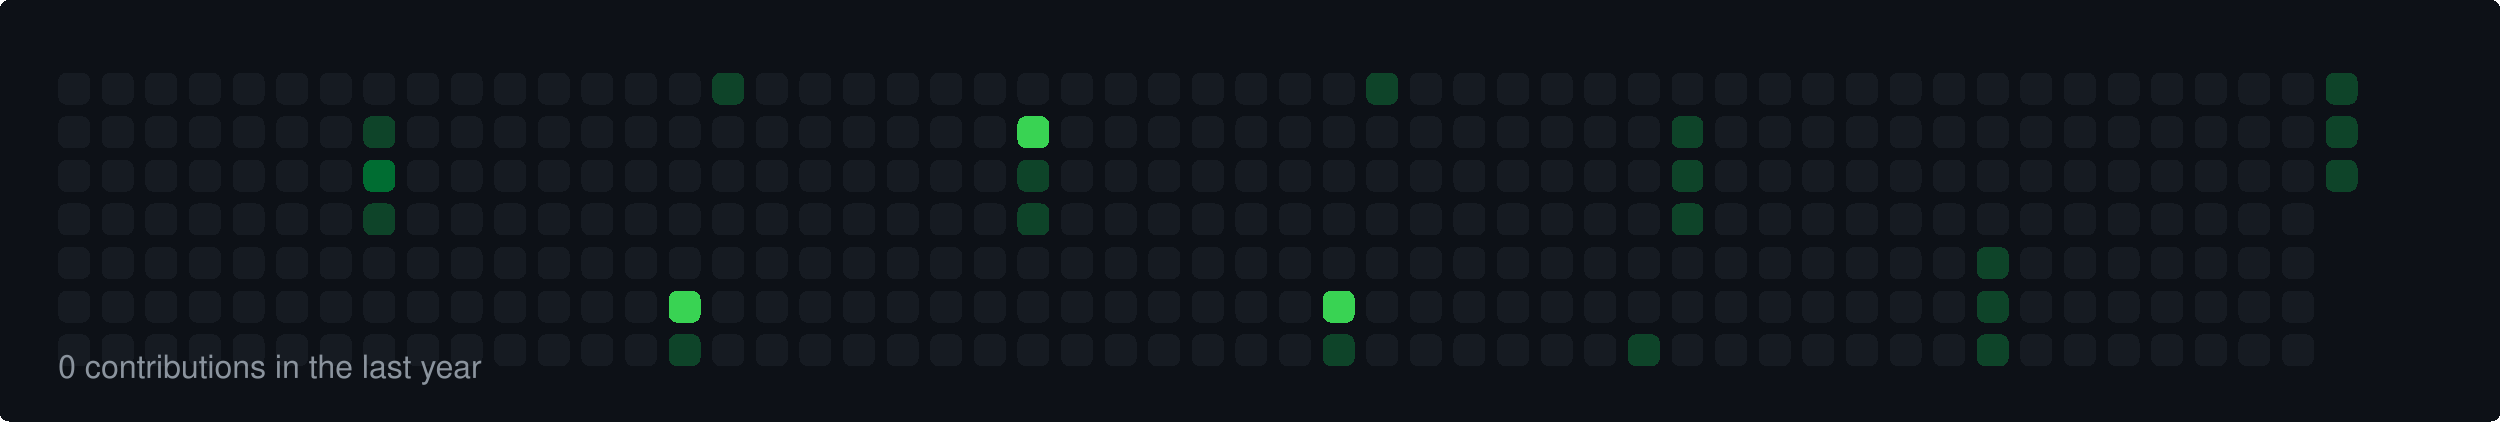
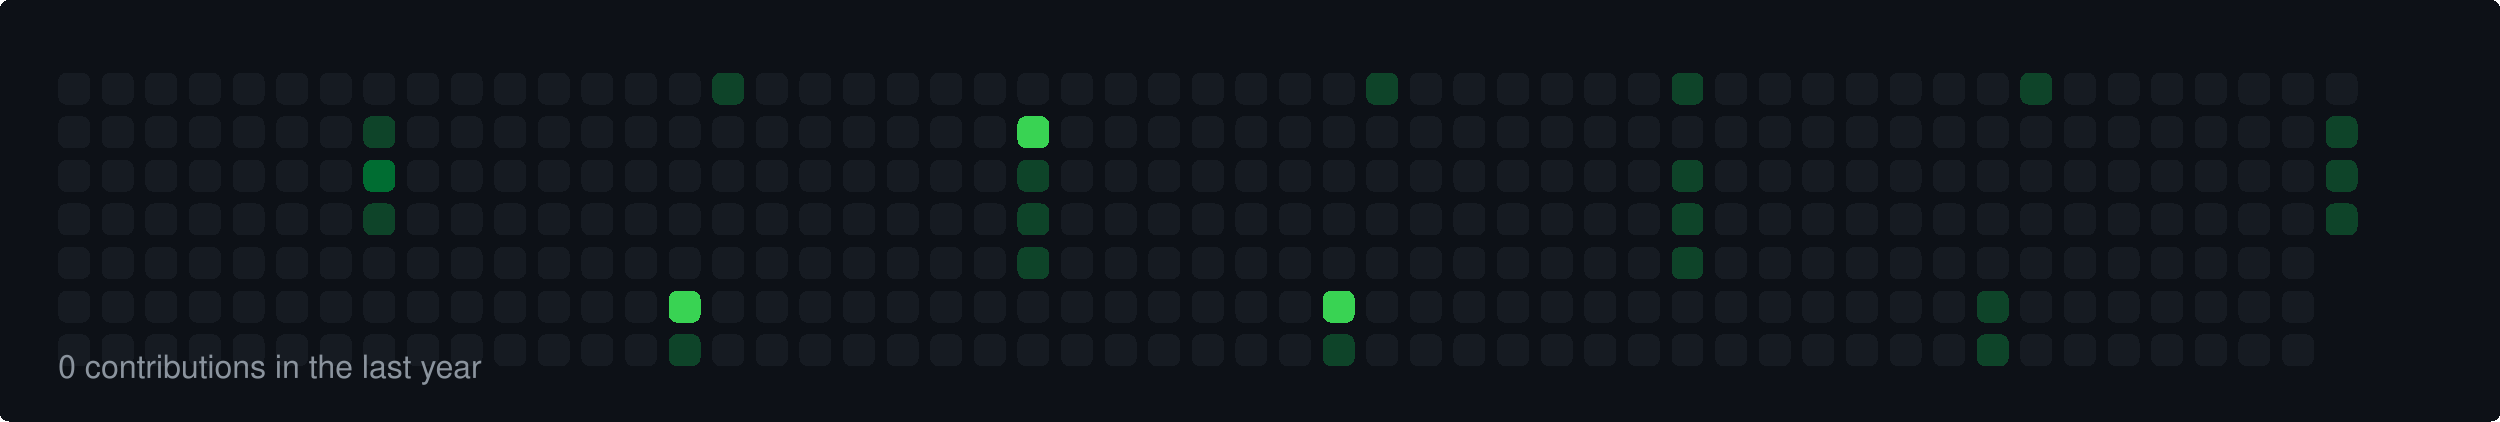
<svg xmlns="http://www.w3.org/2000/svg" width="860" height="145" viewBox="0 0 860 145">
  <style>
  rect { shape-rendering: crispEdges; rx: 3px; ry: 3px; transition: all 0.3s ease; }
  text { font-family: -apple-system, BlinkMacSystemFont, "Segoe UI", Helvetica, Arial, sans-serif; font-size: 11px; fill: #8b949e; }
</style>
  <rect width="100%" height="100%" fill="#0d1117" rx="6" />
  <rect x="20" y="25" width="11" height="11" fill="#161b22">
    </rect>
  <rect x="20" y="40" width="11" height="11" fill="#161b22">
    </rect>
  <rect x="20" y="55" width="11" height="11" fill="#161b22">
    </rect>
  <rect x="20" y="70" width="11" height="11" fill="#161b22">
    </rect>
  <rect x="20" y="85" width="11" height="11" fill="#161b22">
    </rect>
  <rect x="20" y="100" width="11" height="11" fill="#161b22">
    </rect>
  <rect x="20" y="115" width="11" height="11" fill="#161b22">
    </rect>
  <rect x="35" y="25" width="11" height="11" fill="#161b22">
    </rect>
  <rect x="35" y="40" width="11" height="11" fill="#161b22">
    </rect>
  <rect x="35" y="55" width="11" height="11" fill="#161b22">
    </rect>
  <rect x="35" y="70" width="11" height="11" fill="#161b22">
    </rect>
  <rect x="35" y="85" width="11" height="11" fill="#161b22">
    </rect>
  <rect x="35" y="100" width="11" height="11" fill="#161b22">
    </rect>
  <rect x="35" y="115" width="11" height="11" fill="#161b22">
    </rect>
  <rect x="50" y="25" width="11" height="11" fill="#161b22">
    </rect>
  <rect x="50" y="40" width="11" height="11" fill="#161b22">
    </rect>
  <rect x="50" y="55" width="11" height="11" fill="#161b22">
    </rect>
  <rect x="50" y="70" width="11" height="11" fill="#161b22">
    </rect>
  <rect x="50" y="85" width="11" height="11" fill="#161b22">
    </rect>
  <rect x="50" y="100" width="11" height="11" fill="#161b22">
    </rect>
  <rect x="50" y="115" width="11" height="11" fill="#161b22">
    </rect>
  <rect x="65" y="25" width="11" height="11" fill="#161b22">
    </rect>
  <rect x="65" y="40" width="11" height="11" fill="#161b22">
    </rect>
  <rect x="65" y="55" width="11" height="11" fill="#161b22">
    </rect>
  <rect x="65" y="70" width="11" height="11" fill="#161b22">
    </rect>
  <rect x="65" y="85" width="11" height="11" fill="#161b22">
    </rect>
  <rect x="65" y="100" width="11" height="11" fill="#161b22">
    </rect>
  <rect x="65" y="115" width="11" height="11" fill="#161b22">
    </rect>
  <rect x="80" y="25" width="11" height="11" fill="#161b22">
    </rect>
  <rect x="80" y="40" width="11" height="11" fill="#161b22">
    </rect>
  <rect x="80" y="55" width="11" height="11" fill="#161b22">
    </rect>
  <rect x="80" y="70" width="11" height="11" fill="#161b22">
    </rect>
  <rect x="80" y="85" width="11" height="11" fill="#161b22">
    </rect>
  <rect x="80" y="100" width="11" height="11" fill="#161b22">
    </rect>
  <rect x="80" y="115" width="11" height="11" fill="#161b22">
    </rect>
  <rect x="95" y="25" width="11" height="11" fill="#161b22">
    </rect>
  <rect x="95" y="40" width="11" height="11" fill="#161b22">
    </rect>
  <rect x="95" y="55" width="11" height="11" fill="#161b22">
    </rect>
  <rect x="95" y="70" width="11" height="11" fill="#161b22">
    </rect>
  <rect x="95" y="85" width="11" height="11" fill="#161b22">
    </rect>
  <rect x="95" y="100" width="11" height="11" fill="#161b22">
    </rect>
  <rect x="95" y="115" width="11" height="11" fill="#161b22">
    </rect>
  <rect x="110" y="25" width="11" height="11" fill="#161b22">
    </rect>
  <rect x="110" y="40" width="11" height="11" fill="#161b22">
    </rect>
  <rect x="110" y="55" width="11" height="11" fill="#161b22">
    </rect>
  <rect x="110" y="70" width="11" height="11" fill="#161b22">
    </rect>
  <rect x="110" y="85" width="11" height="11" fill="#161b22">
    </rect>
  <rect x="110" y="100" width="11" height="11" fill="#161b22">
    </rect>
  <rect x="110" y="115" width="11" height="11" fill="#161b22">
    </rect>
  <rect x="125" y="25" width="11" height="11" fill="#161b22">
    </rect>
  <rect x="125" y="40" width="11" height="11" fill="#0e4429">
    </rect>
  <rect x="125" y="55" width="11" height="11" fill="#006d32">
    </rect>
  <rect x="125" y="70" width="11" height="11" fill="#0e4429">
    </rect>
  <rect x="125" y="85" width="11" height="11" fill="#161b22">
    </rect>
  <rect x="125" y="100" width="11" height="11" fill="#161b22">
    </rect>
  <rect x="125" y="115" width="11" height="11" fill="#161b22">
    </rect>
  <rect x="140" y="25" width="11" height="11" fill="#161b22">
    </rect>
  <rect x="140" y="40" width="11" height="11" fill="#161b22">
    </rect>
  <rect x="140" y="55" width="11" height="11" fill="#161b22">
    </rect>
  <rect x="140" y="70" width="11" height="11" fill="#161b22">
    </rect>
  <rect x="140" y="85" width="11" height="11" fill="#161b22">
    </rect>
  <rect x="140" y="100" width="11" height="11" fill="#161b22">
    </rect>
  <rect x="140" y="115" width="11" height="11" fill="#161b22">
    </rect>
  <rect x="155" y="25" width="11" height="11" fill="#161b22">
    </rect>
  <rect x="155" y="40" width="11" height="11" fill="#161b22">
    </rect>
  <rect x="155" y="55" width="11" height="11" fill="#161b22">
    </rect>
  <rect x="155" y="70" width="11" height="11" fill="#161b22">
    </rect>
  <rect x="155" y="85" width="11" height="11" fill="#161b22">
    </rect>
  <rect x="155" y="100" width="11" height="11" fill="#161b22">
    </rect>
  <rect x="155" y="115" width="11" height="11" fill="#161b22">
    </rect>
  <rect x="170" y="25" width="11" height="11" fill="#161b22">
    </rect>
  <rect x="170" y="40" width="11" height="11" fill="#161b22">
    </rect>
  <rect x="170" y="55" width="11" height="11" fill="#161b22">
    </rect>
  <rect x="170" y="70" width="11" height="11" fill="#161b22">
    </rect>
  <rect x="170" y="85" width="11" height="11" fill="#161b22">
    </rect>
  <rect x="170" y="100" width="11" height="11" fill="#161b22">
    </rect>
  <rect x="170" y="115" width="11" height="11" fill="#161b22">
    </rect>
  <rect x="185" y="25" width="11" height="11" fill="#161b22">
    </rect>
  <rect x="185" y="40" width="11" height="11" fill="#161b22">
    </rect>
  <rect x="185" y="55" width="11" height="11" fill="#161b22">
    </rect>
  <rect x="185" y="70" width="11" height="11" fill="#161b22">
    </rect>
  <rect x="185" y="85" width="11" height="11" fill="#161b22">
    </rect>
  <rect x="185" y="100" width="11" height="11" fill="#161b22">
    </rect>
  <rect x="185" y="115" width="11" height="11" fill="#161b22">
    </rect>
  <rect x="200" y="25" width="11" height="11" fill="#161b22">
    </rect>
  <rect x="200" y="40" width="11" height="11" fill="#161b22">
    </rect>
  <rect x="200" y="55" width="11" height="11" fill="#161b22">
    </rect>
  <rect x="200" y="70" width="11" height="11" fill="#161b22">
    </rect>
  <rect x="200" y="85" width="11" height="11" fill="#161b22">
    </rect>
  <rect x="200" y="100" width="11" height="11" fill="#161b22">
    </rect>
  <rect x="200" y="115" width="11" height="11" fill="#161b22">
    </rect>
  <rect x="215" y="25" width="11" height="11" fill="#161b22">
    </rect>
  <rect x="215" y="40" width="11" height="11" fill="#161b22">
    </rect>
  <rect x="215" y="55" width="11" height="11" fill="#161b22">
    </rect>
  <rect x="215" y="70" width="11" height="11" fill="#161b22">
    </rect>
  <rect x="215" y="85" width="11" height="11" fill="#161b22">
    </rect>
  <rect x="215" y="100" width="11" height="11" fill="#161b22">
    </rect>
  <rect x="215" y="115" width="11" height="11" fill="#161b22">
    </rect>
  <rect x="230" y="25" width="11" height="11" fill="#161b22">
    </rect>
  <rect x="230" y="40" width="11" height="11" fill="#161b22">
    </rect>
  <rect x="230" y="55" width="11" height="11" fill="#161b22">
    </rect>
  <rect x="230" y="70" width="11" height="11" fill="#161b22">
    </rect>
  <rect x="230" y="85" width="11" height="11" fill="#161b22">
    </rect>
  <rect x="230" y="100" width="11" height="11" fill="#39d353">
    </rect>
  <rect x="230" y="115" width="11" height="11" fill="#0e4429">
    </rect>
  <rect x="245" y="25" width="11" height="11" fill="#0e4429">
    </rect>
  <rect x="245" y="40" width="11" height="11" fill="#161b22">
    </rect>
  <rect x="245" y="55" width="11" height="11" fill="#161b22">
    </rect>
  <rect x="245" y="70" width="11" height="11" fill="#161b22">
    </rect>
  <rect x="245" y="85" width="11" height="11" fill="#161b22">
    </rect>
  <rect x="245" y="100" width="11" height="11" fill="#161b22">
    </rect>
  <rect x="245" y="115" width="11" height="11" fill="#161b22">
    </rect>
  <rect x="260" y="25" width="11" height="11" fill="#161b22">
    </rect>
  <rect x="260" y="40" width="11" height="11" fill="#161b22">
    </rect>
  <rect x="260" y="55" width="11" height="11" fill="#161b22">
    </rect>
  <rect x="260" y="70" width="11" height="11" fill="#161b22">
    </rect>
  <rect x="260" y="85" width="11" height="11" fill="#161b22">
    </rect>
  <rect x="260" y="100" width="11" height="11" fill="#161b22">
    </rect>
  <rect x="260" y="115" width="11" height="11" fill="#161b22">
    </rect>
  <rect x="275" y="25" width="11" height="11" fill="#161b22">
    </rect>
  <rect x="275" y="40" width="11" height="11" fill="#161b22">
    </rect>
  <rect x="275" y="55" width="11" height="11" fill="#161b22">
    </rect>
  <rect x="275" y="70" width="11" height="11" fill="#161b22">
    </rect>
  <rect x="275" y="85" width="11" height="11" fill="#161b22">
    </rect>
  <rect x="275" y="100" width="11" height="11" fill="#161b22">
    </rect>
  <rect x="275" y="115" width="11" height="11" fill="#161b22">
    </rect>
  <rect x="290" y="25" width="11" height="11" fill="#161b22">
    </rect>
  <rect x="290" y="40" width="11" height="11" fill="#161b22">
    </rect>
  <rect x="290" y="55" width="11" height="11" fill="#161b22">
    </rect>
  <rect x="290" y="70" width="11" height="11" fill="#161b22">
    </rect>
  <rect x="290" y="85" width="11" height="11" fill="#161b22">
    </rect>
  <rect x="290" y="100" width="11" height="11" fill="#161b22">
    </rect>
  <rect x="290" y="115" width="11" height="11" fill="#161b22">
    </rect>
  <rect x="305" y="25" width="11" height="11" fill="#161b22">
    </rect>
  <rect x="305" y="40" width="11" height="11" fill="#161b22">
    </rect>
  <rect x="305" y="55" width="11" height="11" fill="#161b22">
    </rect>
  <rect x="305" y="70" width="11" height="11" fill="#161b22">
    </rect>
  <rect x="305" y="85" width="11" height="11" fill="#161b22">
    </rect>
  <rect x="305" y="100" width="11" height="11" fill="#161b22">
    </rect>
  <rect x="305" y="115" width="11" height="11" fill="#161b22">
    </rect>
  <rect x="320" y="25" width="11" height="11" fill="#161b22">
    </rect>
  <rect x="320" y="40" width="11" height="11" fill="#161b22">
    </rect>
  <rect x="320" y="55" width="11" height="11" fill="#161b22">
    </rect>
  <rect x="320" y="70" width="11" height="11" fill="#161b22">
    </rect>
  <rect x="320" y="85" width="11" height="11" fill="#161b22">
    </rect>
  <rect x="320" y="100" width="11" height="11" fill="#161b22">
    </rect>
  <rect x="320" y="115" width="11" height="11" fill="#161b22">
    </rect>
  <rect x="335" y="25" width="11" height="11" fill="#161b22">
    </rect>
  <rect x="335" y="40" width="11" height="11" fill="#161b22">
    </rect>
  <rect x="335" y="55" width="11" height="11" fill="#161b22">
    </rect>
  <rect x="335" y="70" width="11" height="11" fill="#161b22">
    </rect>
  <rect x="335" y="85" width="11" height="11" fill="#161b22">
    </rect>
  <rect x="335" y="100" width="11" height="11" fill="#161b22">
    </rect>
  <rect x="335" y="115" width="11" height="11" fill="#161b22">
    </rect>
  <rect x="350" y="25" width="11" height="11" fill="#161b22">
    </rect>
  <rect x="350" y="40" width="11" height="11" fill="#39d353">
    </rect>
  <rect x="350" y="55" width="11" height="11" fill="#0e4429">
    </rect>
  <rect x="350" y="70" width="11" height="11" fill="#0e4429">
    </rect>
-   <rect x="350" y="85" width="11" height="11" fill="#161b22">
+   <rect x="350" y="85" width="11" height="11" fill="#0e4429">
    </rect>
  <rect x="350" y="100" width="11" height="11" fill="#161b22">
    </rect>
  <rect x="350" y="115" width="11" height="11" fill="#161b22">
    </rect>
  <rect x="365" y="25" width="11" height="11" fill="#161b22">
    </rect>
  <rect x="365" y="40" width="11" height="11" fill="#161b22">
    </rect>
  <rect x="365" y="55" width="11" height="11" fill="#161b22">
    </rect>
  <rect x="365" y="70" width="11" height="11" fill="#161b22">
    </rect>
  <rect x="365" y="85" width="11" height="11" fill="#161b22">
    </rect>
  <rect x="365" y="100" width="11" height="11" fill="#161b22">
    </rect>
  <rect x="365" y="115" width="11" height="11" fill="#161b22">
    </rect>
  <rect x="380" y="25" width="11" height="11" fill="#161b22">
    </rect>
  <rect x="380" y="40" width="11" height="11" fill="#161b22">
    </rect>
  <rect x="380" y="55" width="11" height="11" fill="#161b22">
    </rect>
  <rect x="380" y="70" width="11" height="11" fill="#161b22">
    </rect>
  <rect x="380" y="85" width="11" height="11" fill="#161b22">
    </rect>
  <rect x="380" y="100" width="11" height="11" fill="#161b22">
    </rect>
  <rect x="380" y="115" width="11" height="11" fill="#161b22">
    </rect>
  <rect x="395" y="25" width="11" height="11" fill="#161b22">
    </rect>
  <rect x="395" y="40" width="11" height="11" fill="#161b22">
    </rect>
  <rect x="395" y="55" width="11" height="11" fill="#161b22">
    </rect>
  <rect x="395" y="70" width="11" height="11" fill="#161b22">
    </rect>
  <rect x="395" y="85" width="11" height="11" fill="#161b22">
    </rect>
  <rect x="395" y="100" width="11" height="11" fill="#161b22">
    </rect>
  <rect x="395" y="115" width="11" height="11" fill="#161b22">
    </rect>
  <rect x="410" y="25" width="11" height="11" fill="#161b22">
    </rect>
  <rect x="410" y="40" width="11" height="11" fill="#161b22">
    </rect>
  <rect x="410" y="55" width="11" height="11" fill="#161b22">
    </rect>
  <rect x="410" y="70" width="11" height="11" fill="#161b22">
    </rect>
  <rect x="410" y="85" width="11" height="11" fill="#161b22">
    </rect>
  <rect x="410" y="100" width="11" height="11" fill="#161b22">
    </rect>
  <rect x="410" y="115" width="11" height="11" fill="#161b22">
    </rect>
  <rect x="425" y="25" width="11" height="11" fill="#161b22">
    </rect>
  <rect x="425" y="40" width="11" height="11" fill="#161b22">
    </rect>
  <rect x="425" y="55" width="11" height="11" fill="#161b22">
    </rect>
  <rect x="425" y="70" width="11" height="11" fill="#161b22">
    </rect>
  <rect x="425" y="85" width="11" height="11" fill="#161b22">
    </rect>
  <rect x="425" y="100" width="11" height="11" fill="#161b22">
    </rect>
  <rect x="425" y="115" width="11" height="11" fill="#161b22">
    </rect>
  <rect x="440" y="25" width="11" height="11" fill="#161b22">
    </rect>
  <rect x="440" y="40" width="11" height="11" fill="#161b22">
    </rect>
  <rect x="440" y="55" width="11" height="11" fill="#161b22">
    </rect>
  <rect x="440" y="70" width="11" height="11" fill="#161b22">
    </rect>
  <rect x="440" y="85" width="11" height="11" fill="#161b22">
    </rect>
  <rect x="440" y="100" width="11" height="11" fill="#161b22">
    </rect>
  <rect x="440" y="115" width="11" height="11" fill="#161b22">
    </rect>
  <rect x="455" y="25" width="11" height="11" fill="#161b22">
    </rect>
  <rect x="455" y="40" width="11" height="11" fill="#161b22">
    </rect>
  <rect x="455" y="55" width="11" height="11" fill="#161b22">
    </rect>
  <rect x="455" y="70" width="11" height="11" fill="#161b22">
    </rect>
  <rect x="455" y="85" width="11" height="11" fill="#161b22">
    </rect>
  <rect x="455" y="100" width="11" height="11" fill="#39d353">
    </rect>
  <rect x="455" y="115" width="11" height="11" fill="#0e4429">
    </rect>
  <rect x="470" y="25" width="11" height="11" fill="#0e4429">
    </rect>
  <rect x="470" y="40" width="11" height="11" fill="#161b22">
    </rect>
  <rect x="470" y="55" width="11" height="11" fill="#161b22">
    </rect>
  <rect x="470" y="70" width="11" height="11" fill="#161b22">
    </rect>
  <rect x="470" y="85" width="11" height="11" fill="#161b22">
    </rect>
  <rect x="470" y="100" width="11" height="11" fill="#161b22">
    </rect>
  <rect x="470" y="115" width="11" height="11" fill="#161b22">
    </rect>
  <rect x="485" y="25" width="11" height="11" fill="#161b22">
    </rect>
  <rect x="485" y="40" width="11" height="11" fill="#161b22">
    </rect>
  <rect x="485" y="55" width="11" height="11" fill="#161b22">
    </rect>
  <rect x="485" y="70" width="11" height="11" fill="#161b22">
    </rect>
  <rect x="485" y="85" width="11" height="11" fill="#161b22">
    </rect>
  <rect x="485" y="100" width="11" height="11" fill="#161b22">
    </rect>
  <rect x="485" y="115" width="11" height="11" fill="#161b22">
    </rect>
  <rect x="500" y="25" width="11" height="11" fill="#161b22">
    </rect>
  <rect x="500" y="40" width="11" height="11" fill="#161b22">
    </rect>
  <rect x="500" y="55" width="11" height="11" fill="#161b22">
    </rect>
  <rect x="500" y="70" width="11" height="11" fill="#161b22">
    </rect>
  <rect x="500" y="85" width="11" height="11" fill="#161b22">
    </rect>
  <rect x="500" y="100" width="11" height="11" fill="#161b22">
    </rect>
  <rect x="500" y="115" width="11" height="11" fill="#161b22">
    </rect>
  <rect x="515" y="25" width="11" height="11" fill="#161b22">
    </rect>
  <rect x="515" y="40" width="11" height="11" fill="#161b22">
    </rect>
  <rect x="515" y="55" width="11" height="11" fill="#161b22">
    </rect>
  <rect x="515" y="70" width="11" height="11" fill="#161b22">
    </rect>
  <rect x="515" y="85" width="11" height="11" fill="#161b22">
    </rect>
  <rect x="515" y="100" width="11" height="11" fill="#161b22">
    </rect>
  <rect x="515" y="115" width="11" height="11" fill="#161b22">
    </rect>
  <rect x="530" y="25" width="11" height="11" fill="#161b22">
    </rect>
  <rect x="530" y="40" width="11" height="11" fill="#161b22">
    </rect>
  <rect x="530" y="55" width="11" height="11" fill="#161b22">
    </rect>
  <rect x="530" y="70" width="11" height="11" fill="#161b22">
    </rect>
  <rect x="530" y="85" width="11" height="11" fill="#161b22">
    </rect>
  <rect x="530" y="100" width="11" height="11" fill="#161b22">
    </rect>
  <rect x="530" y="115" width="11" height="11" fill="#161b22">
    </rect>
  <rect x="545" y="25" width="11" height="11" fill="#161b22">
    </rect>
  <rect x="545" y="40" width="11" height="11" fill="#161b22">
    </rect>
  <rect x="545" y="55" width="11" height="11" fill="#161b22">
    </rect>
  <rect x="545" y="70" width="11" height="11" fill="#161b22">
    </rect>
  <rect x="545" y="85" width="11" height="11" fill="#161b22">
    </rect>
  <rect x="545" y="100" width="11" height="11" fill="#161b22">
    </rect>
  <rect x="545" y="115" width="11" height="11" fill="#161b22">
    </rect>
  <rect x="560" y="25" width="11" height="11" fill="#161b22">
    </rect>
  <rect x="560" y="40" width="11" height="11" fill="#161b22">
    </rect>
  <rect x="560" y="55" width="11" height="11" fill="#161b22">
    </rect>
  <rect x="560" y="70" width="11" height="11" fill="#161b22">
    </rect>
  <rect x="560" y="85" width="11" height="11" fill="#161b22">
    </rect>
  <rect x="560" y="100" width="11" height="11" fill="#161b22">
    </rect>
-   <rect x="560" y="115" width="11" height="11" fill="#0e4429">
-     </rect>
-   <rect x="575" y="25" width="11" height="11" fill="#161b22">
-     </rect>
-   <rect x="575" y="40" width="11" height="11" fill="#0e4429">
+   <rect x="560" y="115" width="11" height="11" fill="#161b22">
+     </rect>
+   <rect x="575" y="25" width="11" height="11" fill="#0e4429">
+     </rect>
+   <rect x="575" y="40" width="11" height="11" fill="#161b22">
    </rect>
  <rect x="575" y="55" width="11" height="11" fill="#0e4429">
    </rect>
  <rect x="575" y="70" width="11" height="11" fill="#0e4429">
    </rect>
-   <rect x="575" y="85" width="11" height="11" fill="#161b22">
+   <rect x="575" y="85" width="11" height="11" fill="#0e4429">
    </rect>
  <rect x="575" y="100" width="11" height="11" fill="#161b22">
    </rect>
  <rect x="575" y="115" width="11" height="11" fill="#161b22">
    </rect>
  <rect x="590" y="25" width="11" height="11" fill="#161b22">
    </rect>
  <rect x="590" y="40" width="11" height="11" fill="#161b22">
    </rect>
  <rect x="590" y="55" width="11" height="11" fill="#161b22">
    </rect>
  <rect x="590" y="70" width="11" height="11" fill="#161b22">
    </rect>
  <rect x="590" y="85" width="11" height="11" fill="#161b22">
    </rect>
  <rect x="590" y="100" width="11" height="11" fill="#161b22">
    </rect>
  <rect x="590" y="115" width="11" height="11" fill="#161b22">
    </rect>
  <rect x="605" y="25" width="11" height="11" fill="#161b22">
    </rect>
  <rect x="605" y="40" width="11" height="11" fill="#161b22">
    </rect>
  <rect x="605" y="55" width="11" height="11" fill="#161b22">
    </rect>
  <rect x="605" y="70" width="11" height="11" fill="#161b22">
    </rect>
  <rect x="605" y="85" width="11" height="11" fill="#161b22">
    </rect>
  <rect x="605" y="100" width="11" height="11" fill="#161b22">
    </rect>
  <rect x="605" y="115" width="11" height="11" fill="#161b22">
    </rect>
  <rect x="620" y="25" width="11" height="11" fill="#161b22">
    </rect>
  <rect x="620" y="40" width="11" height="11" fill="#161b22">
    </rect>
  <rect x="620" y="55" width="11" height="11" fill="#161b22">
    </rect>
  <rect x="620" y="70" width="11" height="11" fill="#161b22">
    </rect>
  <rect x="620" y="85" width="11" height="11" fill="#161b22">
    </rect>
  <rect x="620" y="100" width="11" height="11" fill="#161b22">
    </rect>
  <rect x="620" y="115" width="11" height="11" fill="#161b22">
    </rect>
  <rect x="635" y="25" width="11" height="11" fill="#161b22">
    </rect>
  <rect x="635" y="40" width="11" height="11" fill="#161b22">
    </rect>
  <rect x="635" y="55" width="11" height="11" fill="#161b22">
    </rect>
  <rect x="635" y="70" width="11" height="11" fill="#161b22">
    </rect>
  <rect x="635" y="85" width="11" height="11" fill="#161b22">
    </rect>
  <rect x="635" y="100" width="11" height="11" fill="#161b22">
    </rect>
  <rect x="635" y="115" width="11" height="11" fill="#161b22">
    </rect>
  <rect x="650" y="25" width="11" height="11" fill="#161b22">
    </rect>
  <rect x="650" y="40" width="11" height="11" fill="#161b22">
    </rect>
  <rect x="650" y="55" width="11" height="11" fill="#161b22">
    </rect>
  <rect x="650" y="70" width="11" height="11" fill="#161b22">
    </rect>
  <rect x="650" y="85" width="11" height="11" fill="#161b22">
    </rect>
  <rect x="650" y="100" width="11" height="11" fill="#161b22">
    </rect>
  <rect x="650" y="115" width="11" height="11" fill="#161b22">
    </rect>
  <rect x="665" y="25" width="11" height="11" fill="#161b22">
    </rect>
  <rect x="665" y="40" width="11" height="11" fill="#161b22">
    </rect>
  <rect x="665" y="55" width="11" height="11" fill="#161b22">
    </rect>
  <rect x="665" y="70" width="11" height="11" fill="#161b22">
    </rect>
  <rect x="665" y="85" width="11" height="11" fill="#161b22">
    </rect>
  <rect x="665" y="100" width="11" height="11" fill="#161b22">
    </rect>
  <rect x="665" y="115" width="11" height="11" fill="#161b22">
    </rect>
  <rect x="680" y="25" width="11" height="11" fill="#161b22">
    </rect>
  <rect x="680" y="40" width="11" height="11" fill="#161b22">
    </rect>
  <rect x="680" y="55" width="11" height="11" fill="#161b22">
    </rect>
  <rect x="680" y="70" width="11" height="11" fill="#161b22">
    </rect>
-   <rect x="680" y="85" width="11" height="11" fill="#0e4429">
+   <rect x="680" y="85" width="11" height="11" fill="#161b22">
    </rect>
  <rect x="680" y="100" width="11" height="11" fill="#0e4429">
    </rect>
  <rect x="680" y="115" width="11" height="11" fill="#0e4429">
    </rect>
-   <rect x="695" y="25" width="11" height="11" fill="#161b22">
+   <rect x="695" y="25" width="11" height="11" fill="#0e4429">
    </rect>
  <rect x="695" y="40" width="11" height="11" fill="#161b22">
    </rect>
  <rect x="695" y="55" width="11" height="11" fill="#161b22">
    </rect>
  <rect x="695" y="70" width="11" height="11" fill="#161b22">
    </rect>
  <rect x="695" y="85" width="11" height="11" fill="#161b22">
    </rect>
  <rect x="695" y="100" width="11" height="11" fill="#161b22">
    </rect>
  <rect x="695" y="115" width="11" height="11" fill="#161b22">
    </rect>
  <rect x="710" y="25" width="11" height="11" fill="#161b22">
    </rect>
  <rect x="710" y="40" width="11" height="11" fill="#161b22">
    </rect>
  <rect x="710" y="55" width="11" height="11" fill="#161b22">
    </rect>
  <rect x="710" y="70" width="11" height="11" fill="#161b22">
    </rect>
  <rect x="710" y="85" width="11" height="11" fill="#161b22">
    </rect>
  <rect x="710" y="100" width="11" height="11" fill="#161b22">
    </rect>
  <rect x="710" y="115" width="11" height="11" fill="#161b22">
    </rect>
  <rect x="725" y="25" width="11" height="11" fill="#161b22">
    </rect>
  <rect x="725" y="40" width="11" height="11" fill="#161b22">
    </rect>
  <rect x="725" y="55" width="11" height="11" fill="#161b22">
    </rect>
  <rect x="725" y="70" width="11" height="11" fill="#161b22">
    </rect>
  <rect x="725" y="85" width="11" height="11" fill="#161b22">
    </rect>
  <rect x="725" y="100" width="11" height="11" fill="#161b22">
    </rect>
  <rect x="725" y="115" width="11" height="11" fill="#161b22">
    </rect>
  <rect x="740" y="25" width="11" height="11" fill="#161b22">
    </rect>
  <rect x="740" y="40" width="11" height="11" fill="#161b22">
    </rect>
  <rect x="740" y="55" width="11" height="11" fill="#161b22">
    </rect>
  <rect x="740" y="70" width="11" height="11" fill="#161b22">
    </rect>
  <rect x="740" y="85" width="11" height="11" fill="#161b22">
    </rect>
  <rect x="740" y="100" width="11" height="11" fill="#161b22">
    </rect>
  <rect x="740" y="115" width="11" height="11" fill="#161b22">
    </rect>
  <rect x="755" y="25" width="11" height="11" fill="#161b22">
    </rect>
  <rect x="755" y="40" width="11" height="11" fill="#161b22">
    </rect>
  <rect x="755" y="55" width="11" height="11" fill="#161b22">
    </rect>
  <rect x="755" y="70" width="11" height="11" fill="#161b22">
    </rect>
  <rect x="755" y="85" width="11" height="11" fill="#161b22">
    </rect>
  <rect x="755" y="100" width="11" height="11" fill="#161b22">
    </rect>
  <rect x="755" y="115" width="11" height="11" fill="#161b22">
    </rect>
  <rect x="770" y="25" width="11" height="11" fill="#161b22">
    </rect>
  <rect x="770" y="40" width="11" height="11" fill="#161b22">
    </rect>
  <rect x="770" y="55" width="11" height="11" fill="#161b22">
    </rect>
  <rect x="770" y="70" width="11" height="11" fill="#161b22">
    </rect>
  <rect x="770" y="85" width="11" height="11" fill="#161b22">
    </rect>
  <rect x="770" y="100" width="11" height="11" fill="#161b22">
    </rect>
  <rect x="770" y="115" width="11" height="11" fill="#161b22">
    </rect>
  <rect x="785" y="25" width="11" height="11" fill="#161b22">
    </rect>
  <rect x="785" y="40" width="11" height="11" fill="#161b22">
    </rect>
  <rect x="785" y="55" width="11" height="11" fill="#161b22">
    </rect>
  <rect x="785" y="70" width="11" height="11" fill="#161b22">
    </rect>
  <rect x="785" y="85" width="11" height="11" fill="#161b22">
    </rect>
  <rect x="785" y="100" width="11" height="11" fill="#161b22">
    </rect>
  <rect x="785" y="115" width="11" height="11" fill="#161b22">
    </rect>
-   <rect x="800" y="25" width="11" height="11" fill="#0e4429">
+   <rect x="800" y="25" width="11" height="11" fill="#161b22">
    </rect>
  <rect x="800" y="40" width="11" height="11" fill="#0e4429">
    </rect>
  <rect x="800" y="55" width="11" height="11" fill="#0e4429">
+     </rect>
+   <rect x="800" y="70" width="11" height="11" fill="#0e4429">
    </rect>
  <text x="20" y="130">0 contributions in the last year</text>
</svg>
